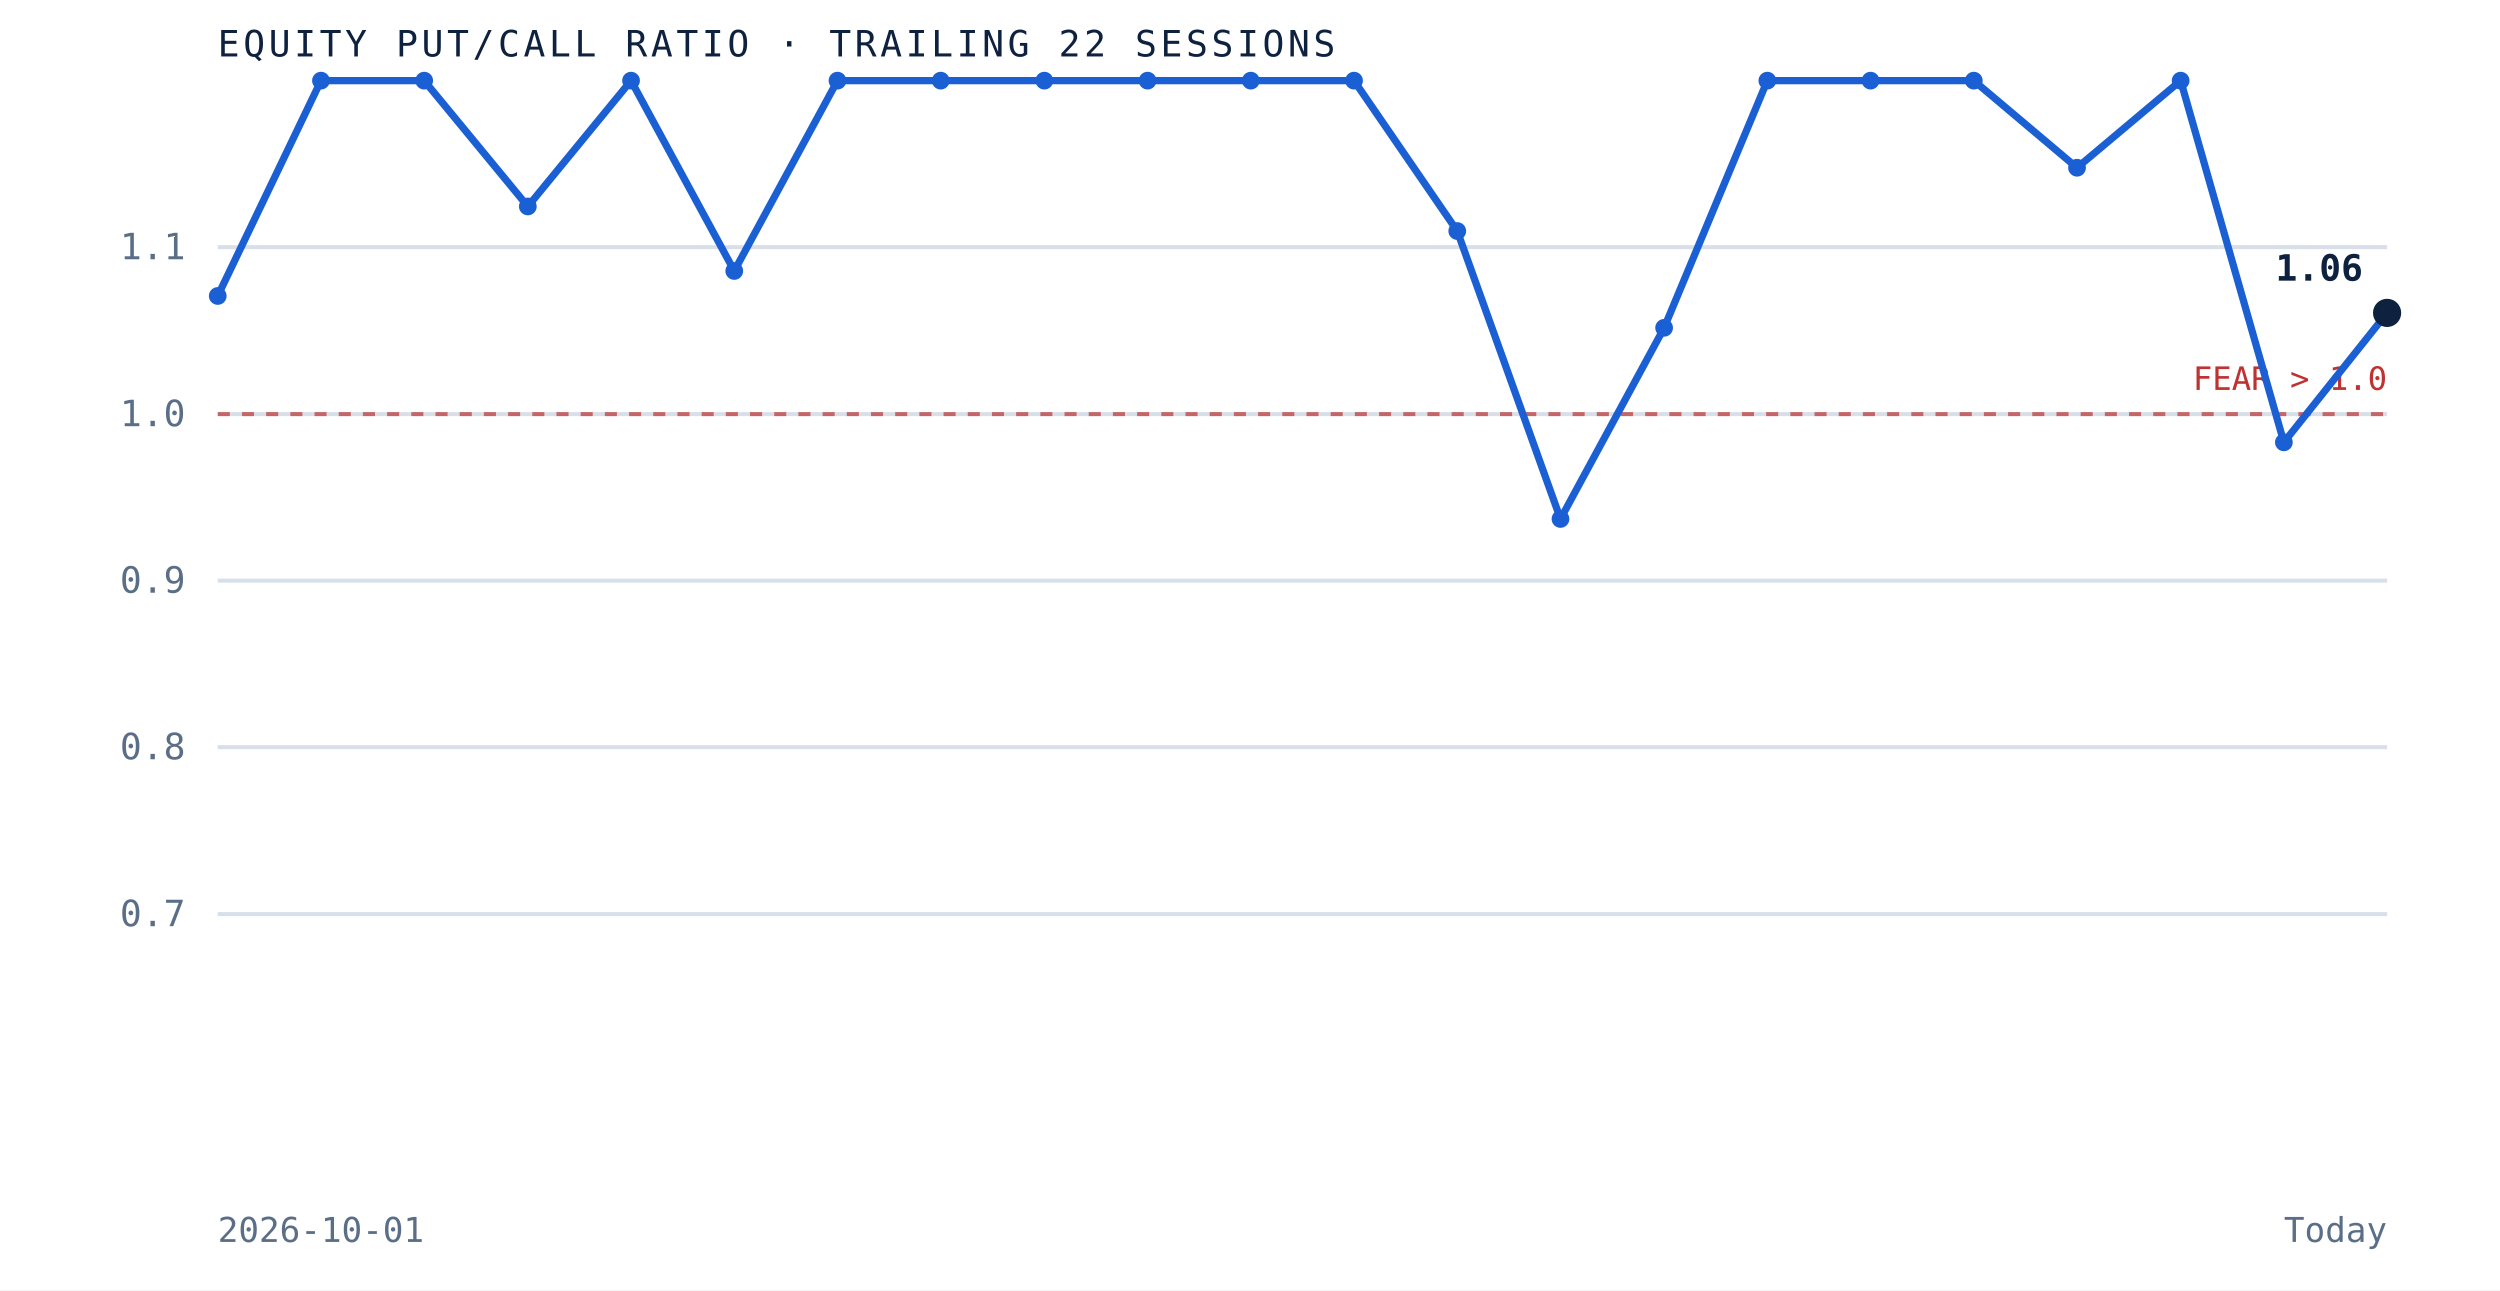
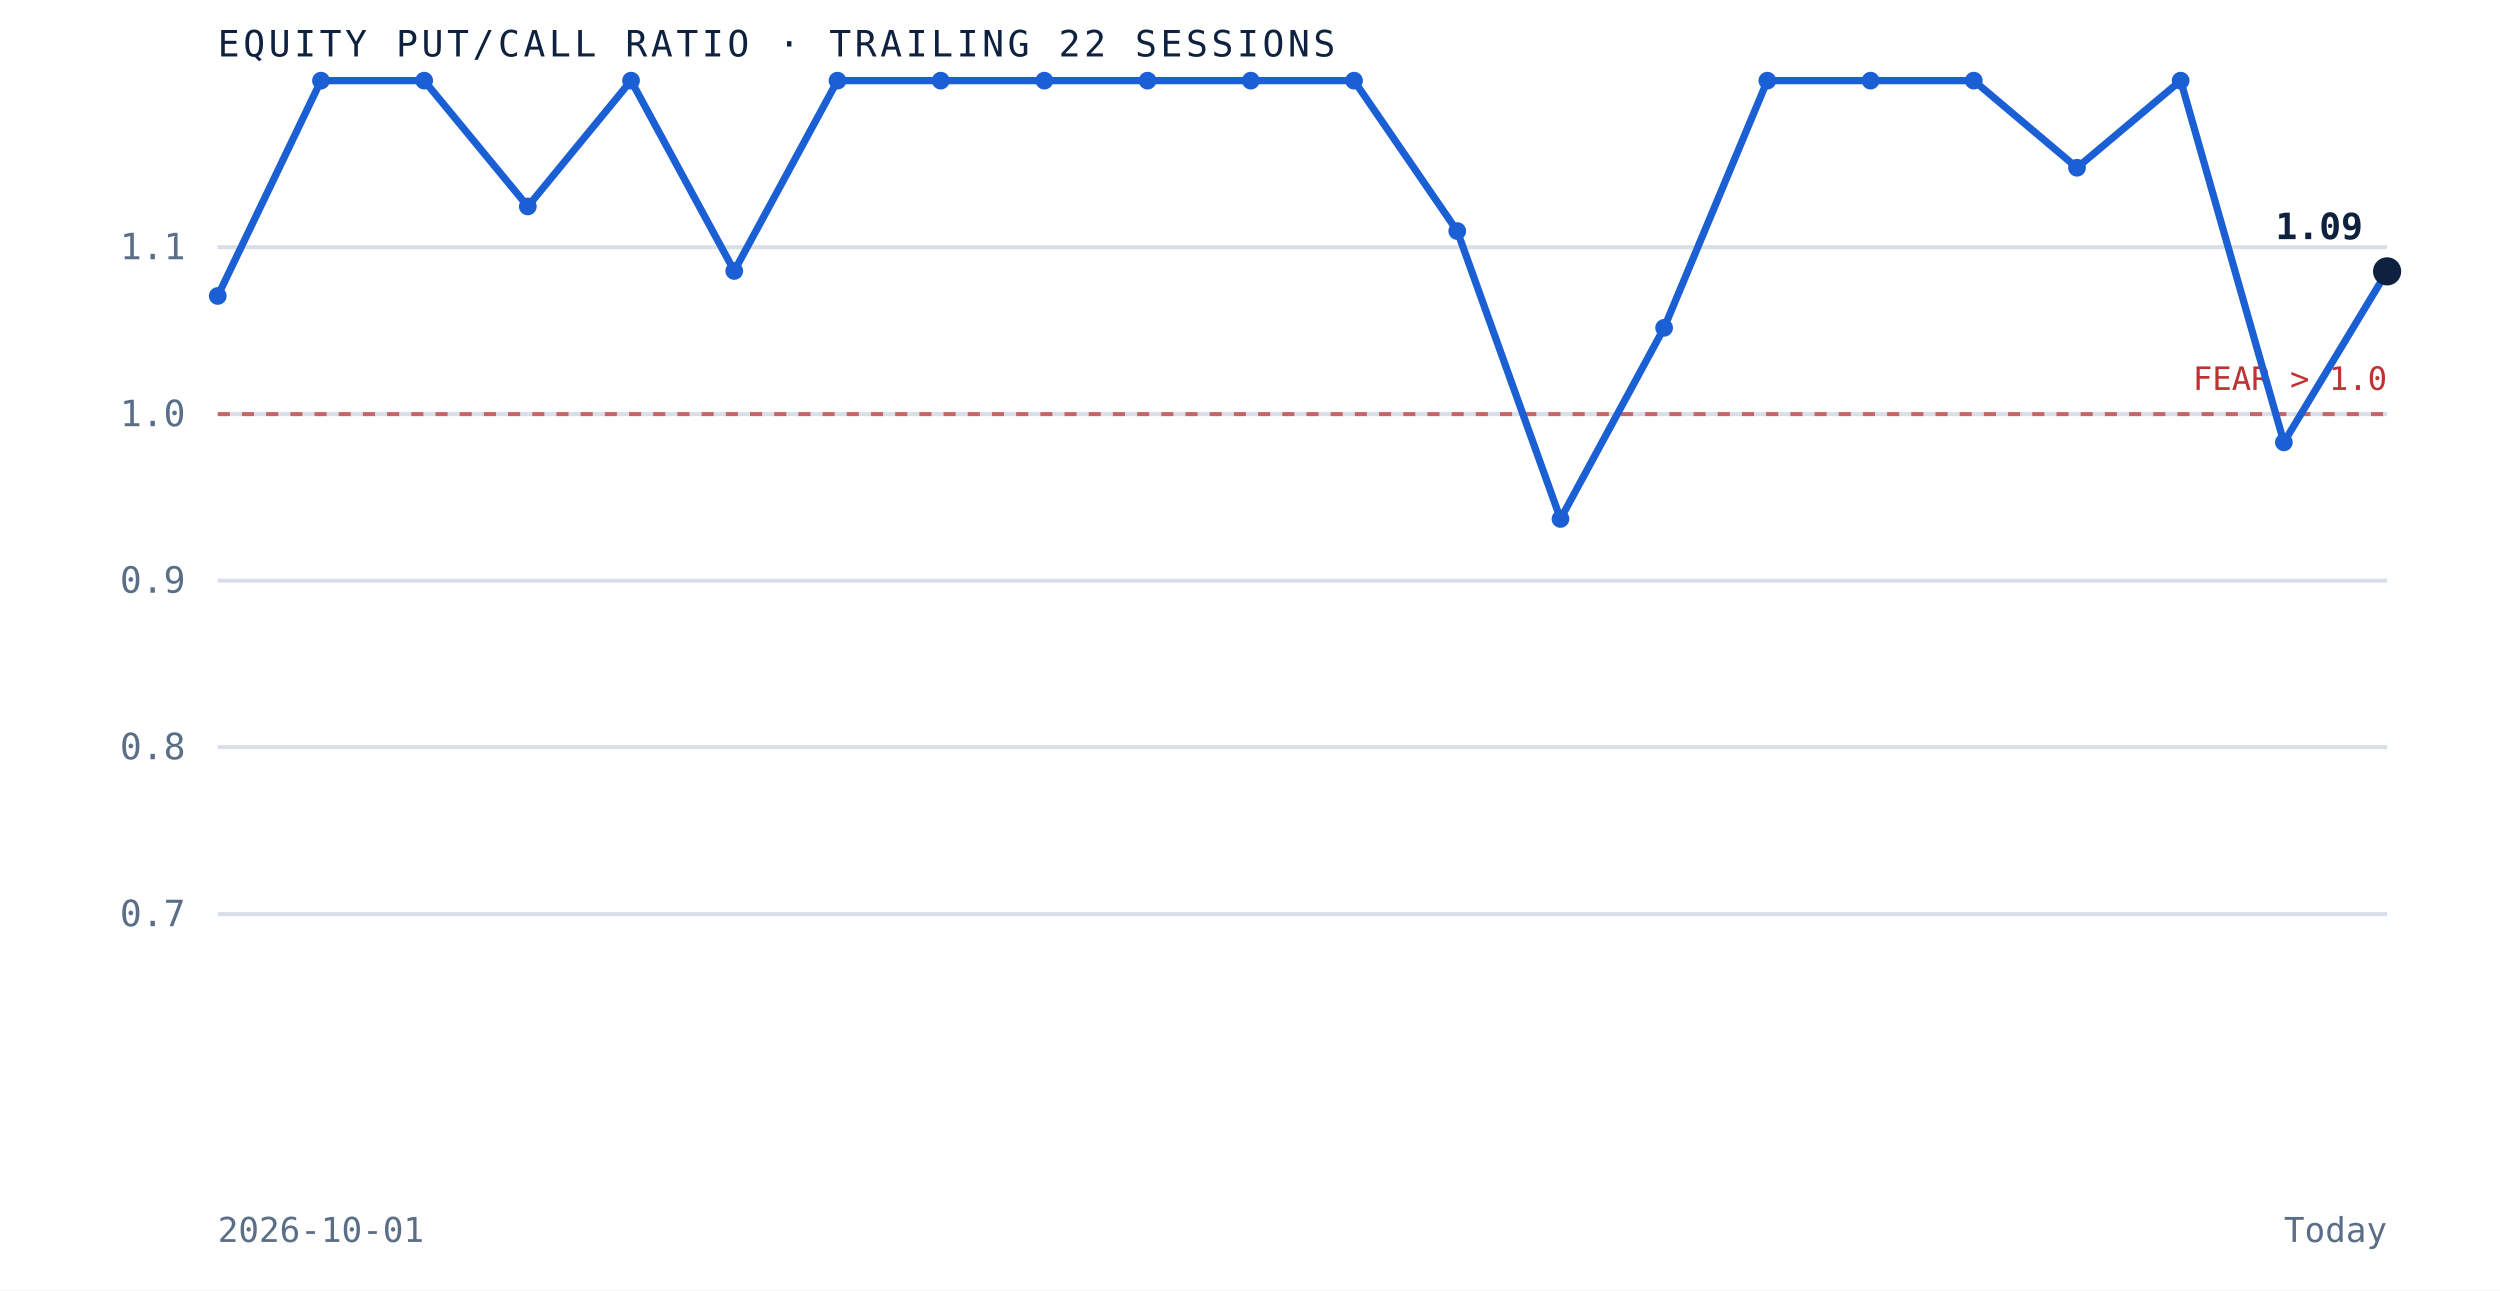
<svg xmlns="http://www.w3.org/2000/svg" viewBox="0 0 620 320" role="img" aria-label="Equity put to call ratio over the trailing 22 sessions" preserveAspectRatio="xMidYMid meet" style="width:100%;height:auto;display:block">
  <rect x="0" y="0" width="620" height="320" fill="white" />
  <line x1="54" y1="226.7" x2="592" y2="226.7" stroke="#d8dfe9" stroke-width="1" />
  <text x="46" y="229.7" text-anchor="end" font-family="'JetBrains Mono', monospace" font-size="9" fill="#5a6f87">0.7</text>
  <line x1="54" y1="185.3" x2="592" y2="185.3" stroke="#d8dfe9" stroke-width="1" />
  <text x="46" y="188.3" text-anchor="end" font-family="'JetBrains Mono', monospace" font-size="9" fill="#5a6f87">0.8</text>
  <line x1="54" y1="144.0" x2="592" y2="144.0" stroke="#d8dfe9" stroke-width="1" />
  <text x="46" y="147.0" text-anchor="end" font-family="'JetBrains Mono', monospace" font-size="9" fill="#5a6f87">0.9</text>
  <line x1="54" y1="102.7" x2="592" y2="102.7" stroke="#d8dfe9" stroke-width="1" />
  <text x="46" y="105.7" text-anchor="end" font-family="'JetBrains Mono', monospace" font-size="9" fill="#5a6f87">1.0</text>
  <line x1="54" y1="61.3" x2="592" y2="61.3" stroke="#d8dfe9" stroke-width="1" />
  <text x="46" y="64.3" text-anchor="end" font-family="'JetBrains Mono', monospace" font-size="9" fill="#5a6f87">1.1</text>
  <line x1="54" y1="102.7" x2="592" y2="102.7" stroke="#bf3232" stroke-width="1" stroke-dasharray="3 3" opacity="0.7" />
  <text x="592" y="96.7" text-anchor="end" font-family="'JetBrains Mono', monospace" font-size="8" fill="#bf3232">FEAR &gt; 1.0</text>
-   <path d="M 54.0 73.4 L 79.6 20.0 L 105.2 20.0 L 130.9 51.2 L 156.5 20.0 L 182.1 67.2 L 207.7 20.0 L 233.3 20.0 L 259.0 20.0 L 284.6 20.0 L 310.2 20.0 L 335.8 20.0 L 361.4 57.3 L 387.0 128.7 L 412.7 81.3 L 438.3 20.0 L 463.9 20.0 L 489.5 20.0 L 515.1 41.6 L 540.8 20.0 L 566.4 109.7 L 592.0 77.6" fill="none" stroke="#1a5fd4" stroke-width="1.8" />
+   <path d="M 54.0 73.4 L 79.6 20.0 L 105.2 20.0 L 130.9 51.2 L 156.5 20.0 L 182.1 67.2 L 207.7 20.0 L 233.3 20.0 L 259.0 20.0 L 284.6 20.0 L 310.2 20.0 L 335.8 20.0 L 361.4 57.3 L 387.0 128.7 L 412.7 81.3 L 438.3 20.0 L 463.9 20.0 L 489.5 20.0 L 515.1 41.6 L 540.8 20.0 L 566.4 109.7 L 592.0 67.3" fill="none" stroke="#1a5fd4" stroke-width="1.8" />
  <circle cx="54.0" cy="73.4" r="2.2" fill="#1a5fd4" />
  <circle cx="79.6" cy="20.0" r="2.2" fill="#1a5fd4" />
  <circle cx="105.2" cy="20.0" r="2.2" fill="#1a5fd4" />
  <circle cx="130.9" cy="51.2" r="2.2" fill="#1a5fd4" />
  <circle cx="156.5" cy="20.0" r="2.2" fill="#1a5fd4" />
  <circle cx="182.1" cy="67.2" r="2.2" fill="#1a5fd4" />
  <circle cx="207.7" cy="20.0" r="2.2" fill="#1a5fd4" />
  <circle cx="233.3" cy="20.0" r="2.2" fill="#1a5fd4" />
  <circle cx="259.0" cy="20.0" r="2.2" fill="#1a5fd4" />
  <circle cx="284.6" cy="20.0" r="2.2" fill="#1a5fd4" />
  <circle cx="310.2" cy="20.0" r="2.2" fill="#1a5fd4" />
  <circle cx="335.8" cy="20.0" r="2.2" fill="#1a5fd4" />
  <circle cx="361.4" cy="57.3" r="2.2" fill="#1a5fd4" />
  <circle cx="387.0" cy="128.7" r="2.2" fill="#1a5fd4" />
  <circle cx="412.7" cy="81.3" r="2.2" fill="#1a5fd4" />
  <circle cx="438.3" cy="20.0" r="2.2" fill="#1a5fd4" />
  <circle cx="463.9" cy="20.0" r="2.2" fill="#1a5fd4" />
  <circle cx="489.5" cy="20.0" r="2.2" fill="#1a5fd4" />
  <circle cx="515.1" cy="41.6" r="2.2" fill="#1a5fd4" />
  <circle cx="540.8" cy="20.0" r="2.2" fill="#1a5fd4" />
  <circle cx="566.4" cy="109.7" r="2.2" fill="#1a5fd4" />
-   <circle cx="592.0" cy="77.6" r="3.5" fill="#0e2240" />
-   <text x="586.0" y="69.6" text-anchor="end" font-family="'JetBrains Mono', monospace" font-size="9" font-weight="bold" fill="#0e2240">1.06</text>
+   <circle cx="592.0" cy="67.3" r="3.5" fill="#0e2240" />
+   <text x="586.0" y="59.3" text-anchor="end" font-family="'JetBrains Mono', monospace" font-size="9" font-weight="bold" fill="#0e2240">1.09</text>
  <text x="54" y="14" font-family="'JetBrains Mono', monospace" font-size="9" letter-spacing="0.1em" fill="#0e2240">EQUITY PUT/CALL RATIO · TRAILING 22 SESSIONS</text>
  <text x="54" y="308" font-family="'JetBrains Mono', monospace" font-size="8.5" fill="#5a6f87">2026-10-01</text>
  <text x="592" y="308" text-anchor="end" font-family="'JetBrains Mono', monospace" font-size="8.5" fill="#5a6f87">Today</text>
</svg>
